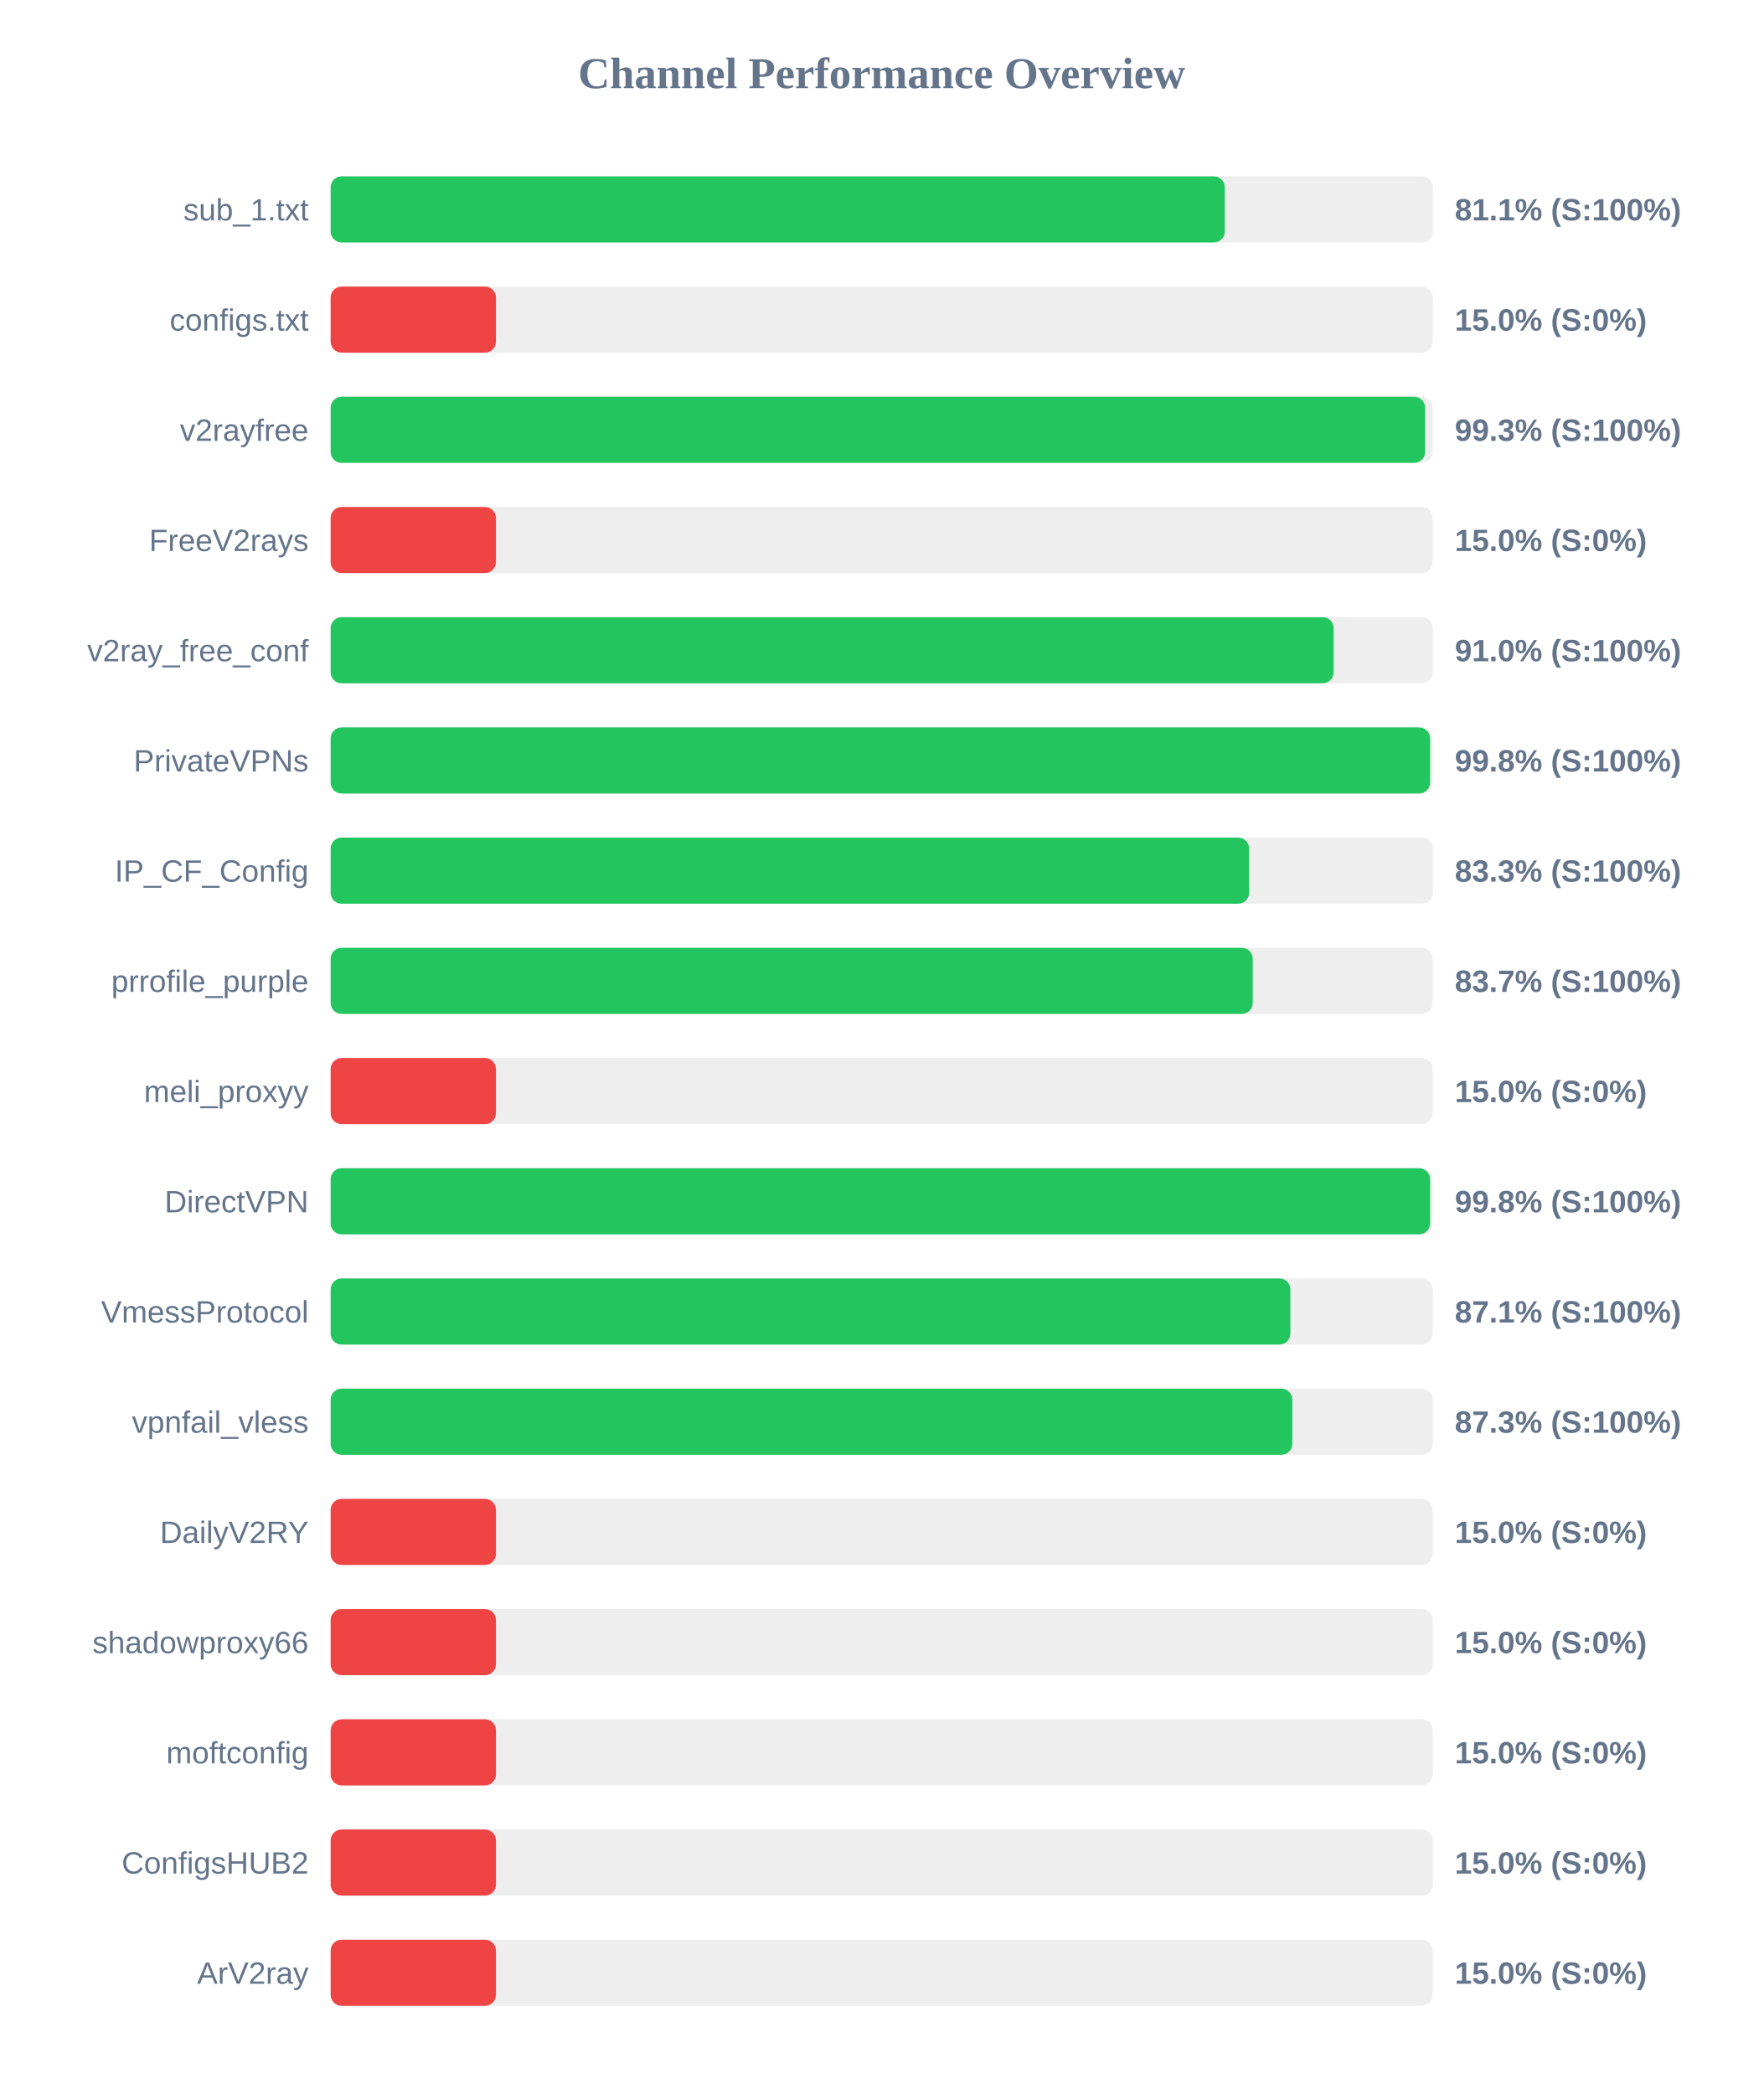
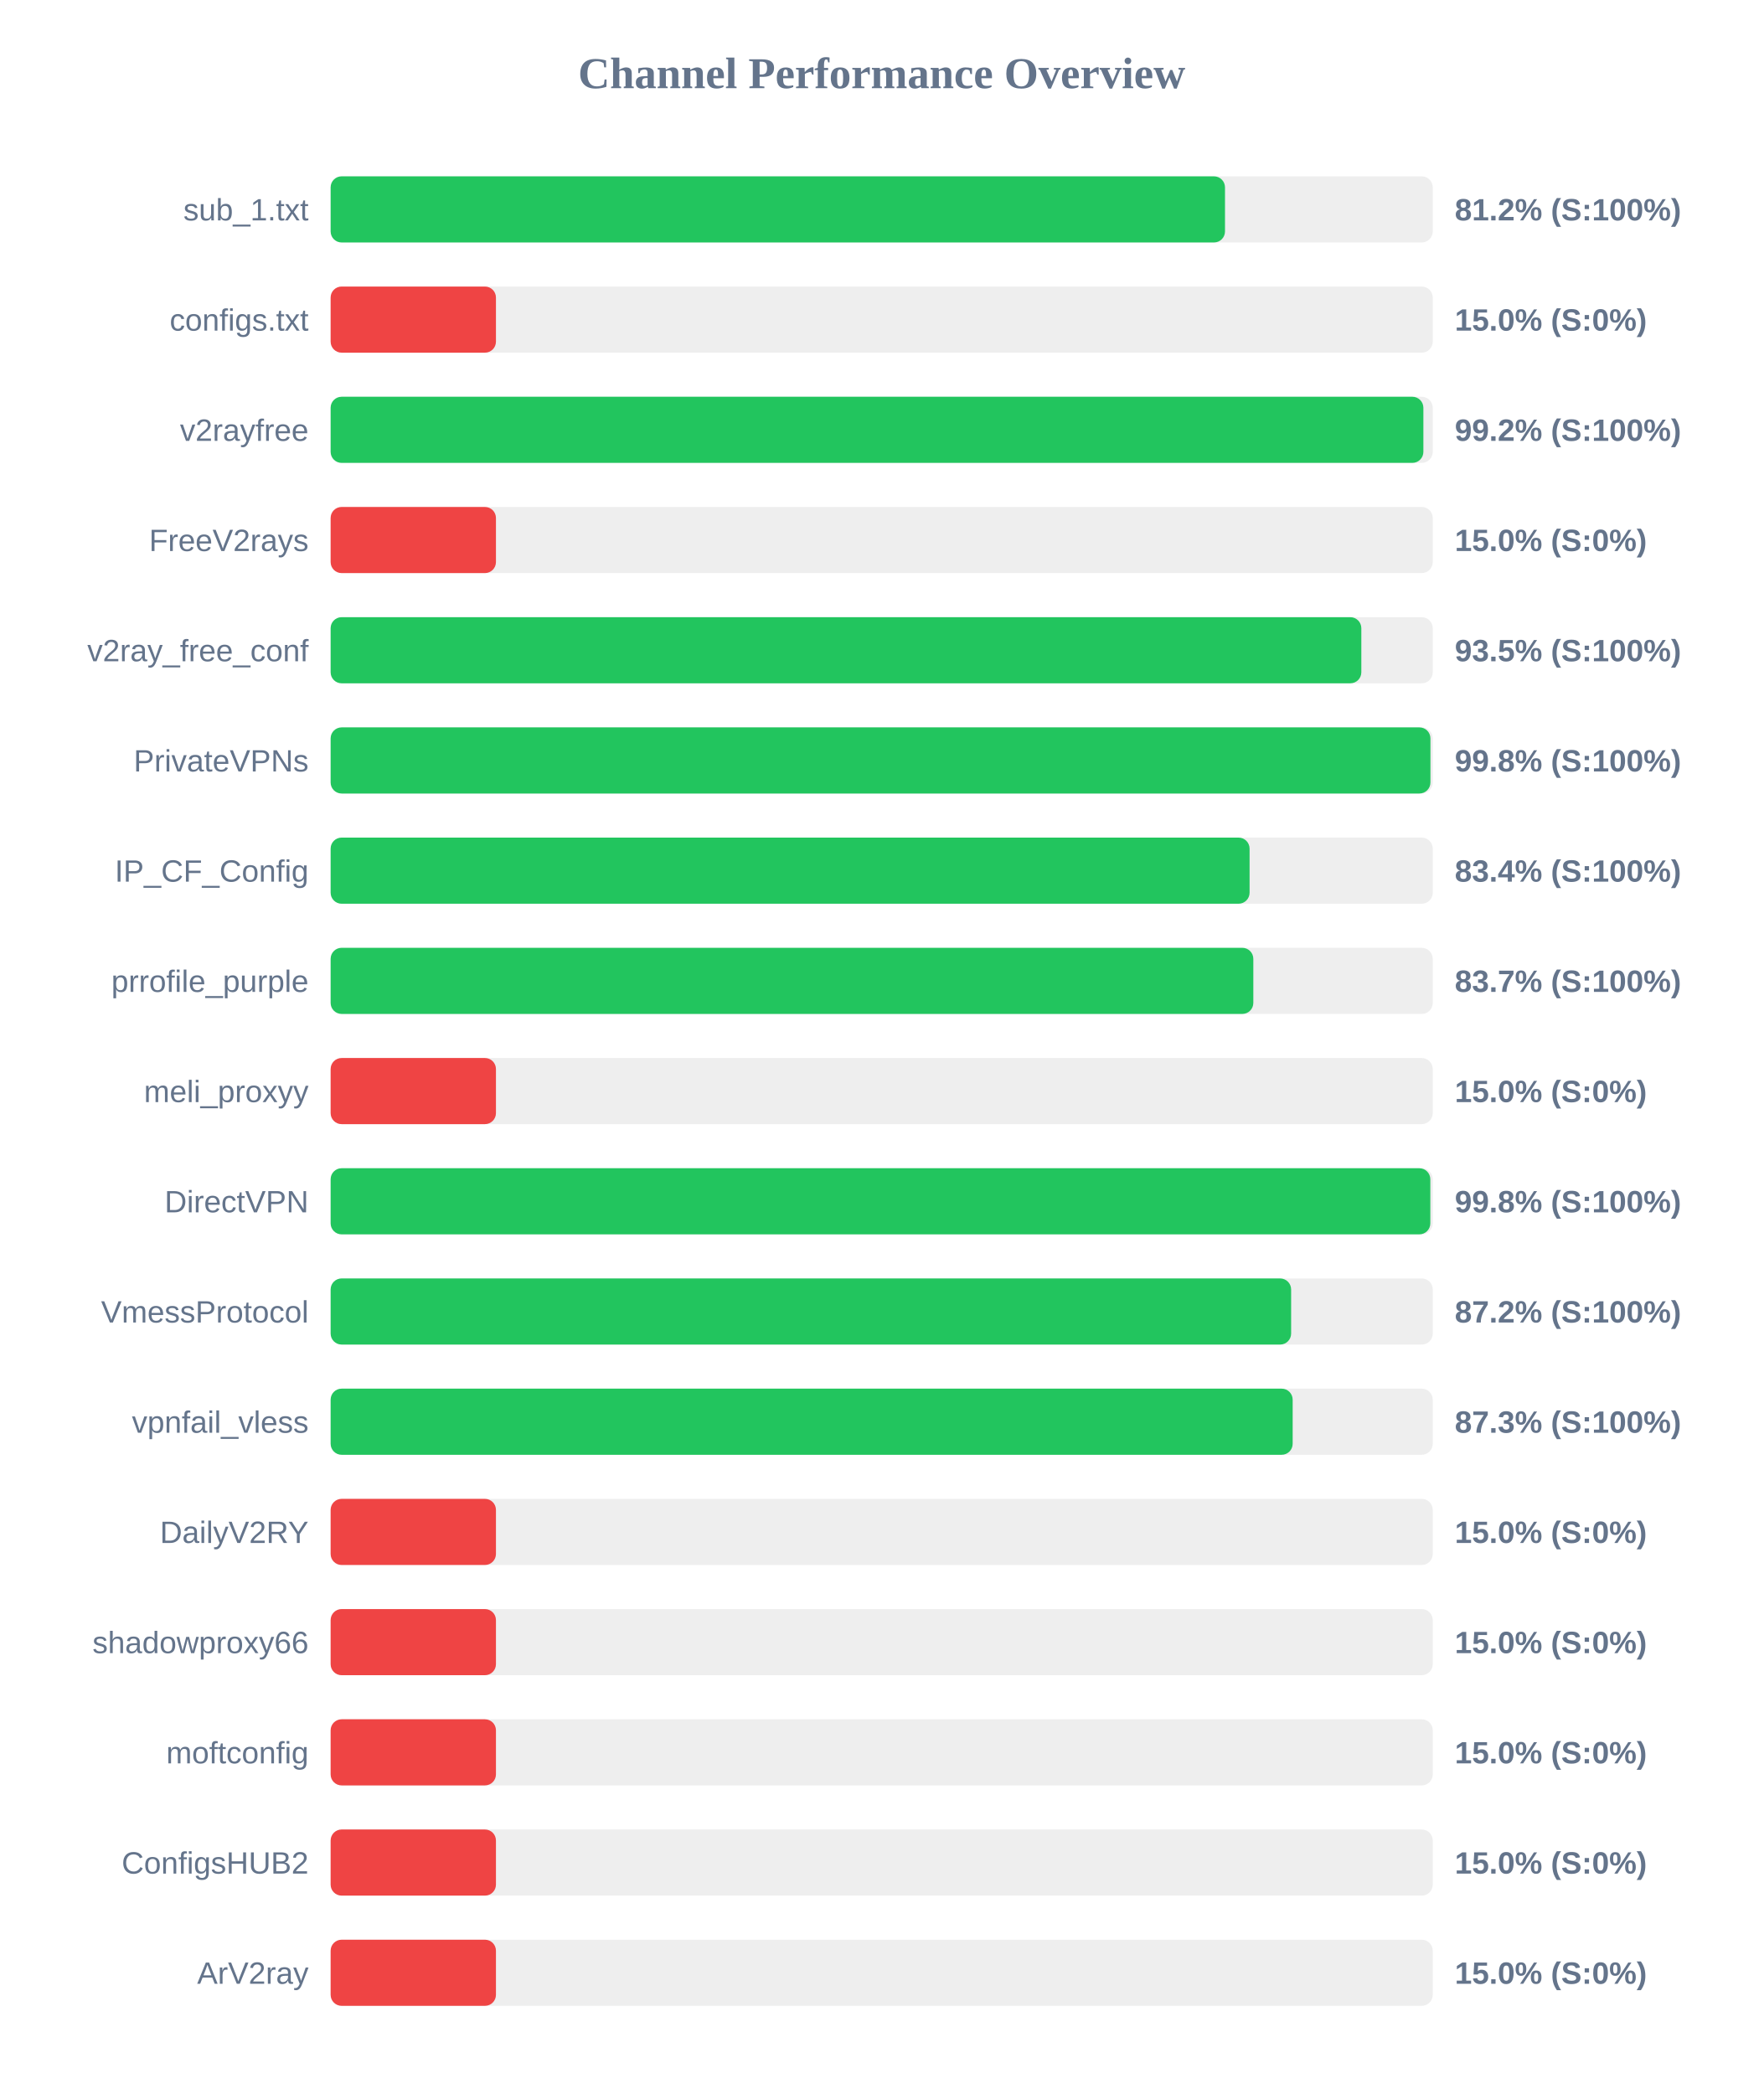
<svg xmlns="http://www.w3.org/2000/svg" width="800" height="950" version="1.1">
  <style>
        .row { font: 14px Arial; fill: #64748b; }
        .score { font: bold 14px Arial; fill: #64748b; }
    </style>
  <text x="400" y="40" text-anchor="middle" font-size="20px" font-weight="bold" fill="#64748b">Channel Performance Overview</text>
  <rect x="150" y="80" width="500" height="30" fill="#eee" rx="5" />
-   <rect x="150" y="80" width="405.65" height="30" fill="#22c55e" rx="5" />
+   <rect x="150" y="80" width="405.75" height="30" fill="#22c55e" rx="5" />
  <text x="140" y="100" text-anchor="end" class="row">sub_1.txt</text>
-   <text x="660" y="100" text-anchor="start" class="score">81.1% (S:100%)</text>
+   <text x="660" y="100" text-anchor="start" class="score">81.2% (S:100%)</text>
  <rect x="150" y="130" width="500" height="30" fill="#eee" rx="5" />
  <rect x="150" y="130" width="75.0" height="30" fill="#ef4444" rx="5" />
  <text x="140" y="150" text-anchor="end" class="row">configs.txt</text>
  <text x="660" y="150" text-anchor="start" class="score">15.0% (S:0%)</text>
  <rect x="150" y="180" width="500" height="30" fill="#eee" rx="5" />
-   <rect x="150" y="180" width="496.55" height="30" fill="#22c55e" rx="5" />
+   <rect x="150" y="180" width="495.75" height="30" fill="#22c55e" rx="5" />
  <text x="140" y="200" text-anchor="end" class="row">v2rayfree</text>
-   <text x="660" y="200" text-anchor="start" class="score">99.3% (S:100%)</text>
+   <text x="660" y="200" text-anchor="start" class="score">99.2% (S:100%)</text>
  <rect x="150" y="230" width="500" height="30" fill="#eee" rx="5" />
  <rect x="150" y="230" width="75.0" height="30" fill="#ef4444" rx="5" />
  <text x="140" y="250" text-anchor="end" class="row">FreeV2rays</text>
  <text x="660" y="250" text-anchor="start" class="score">15.0% (S:0%)</text>
  <rect x="150" y="280" width="500" height="30" fill="#eee" rx="5" />
-   <rect x="150" y="280" width="455.05" height="30" fill="#22c55e" rx="5" />
+   <rect x="150" y="280" width="467.6" height="30" fill="#22c55e" rx="5" />
  <text x="140" y="300" text-anchor="end" class="row">v2ray_free_conf</text>
-   <text x="660" y="300" text-anchor="start" class="score">91.0% (S:100%)</text>
+   <text x="660" y="300" text-anchor="start" class="score">93.5% (S:100%)</text>
  <rect x="150" y="330" width="500" height="30" fill="#eee" rx="5" />
-   <rect x="150" y="330" width="498.8" height="30" fill="#22c55e" rx="5" />
+   <rect x="150" y="330" width="498.95" height="30" fill="#22c55e" rx="5" />
  <text x="140" y="350" text-anchor="end" class="row">PrivateVPNs</text>
  <text x="660" y="350" text-anchor="start" class="score">99.8% (S:100%)</text>
  <rect x="150" y="380" width="500" height="30" fill="#eee" rx="5" />
-   <rect x="150" y="380" width="416.7" height="30" fill="#22c55e" rx="5" />
+   <rect x="150" y="380" width="416.9" height="30" fill="#22c55e" rx="5" />
  <text x="140" y="400" text-anchor="end" class="row">IP_CF_Config</text>
-   <text x="660" y="400" text-anchor="start" class="score">83.3% (S:100%)</text>
+   <text x="660" y="400" text-anchor="start" class="score">83.4% (S:100%)</text>
  <rect x="150" y="430" width="500" height="30" fill="#eee" rx="5" />
-   <rect x="150" y="430" width="418.35" height="30" fill="#22c55e" rx="5" />
+   <rect x="150" y="430" width="418.6" height="30" fill="#22c55e" rx="5" />
  <text x="140" y="450" text-anchor="end" class="row">prrofile_purple</text>
  <text x="660" y="450" text-anchor="start" class="score">83.7% (S:100%)</text>
  <rect x="150" y="480" width="500" height="30" fill="#eee" rx="5" />
  <rect x="150" y="480" width="75.0" height="30" fill="#ef4444" rx="5" />
  <text x="140" y="500" text-anchor="end" class="row">meli_proxyy</text>
  <text x="660" y="500" text-anchor="start" class="score">15.0% (S:0%)</text>
  <rect x="150" y="530" width="500" height="30" fill="#eee" rx="5" />
-   <rect x="150" y="530" width="498.8" height="30" fill="#22c55e" rx="5" />
+   <rect x="150" y="530" width="498.9" height="30" fill="#22c55e" rx="5" />
  <text x="140" y="550" text-anchor="end" class="row">DirectVPN</text>
  <text x="660" y="550" text-anchor="start" class="score">99.8% (S:100%)</text>
  <rect x="150" y="580" width="500" height="30" fill="#eee" rx="5" />
-   <rect x="150" y="580" width="435.4" height="30" fill="#22c55e" rx="5" />
+   <rect x="150" y="580" width="435.75" height="30" fill="#22c55e" rx="5" />
  <text x="140" y="600" text-anchor="end" class="row">VmessProtocol</text>
-   <text x="660" y="600" text-anchor="start" class="score">87.1% (S:100%)</text>
+   <text x="660" y="600" text-anchor="start" class="score">87.2% (S:100%)</text>
  <rect x="150" y="630" width="500" height="30" fill="#eee" rx="5" />
-   <rect x="150" y="630" width="436.3" height="30" fill="#22c55e" rx="5" />
+   <rect x="150" y="630" width="436.45" height="30" fill="#22c55e" rx="5" />
  <text x="140" y="650" text-anchor="end" class="row">vpnfail_vless</text>
  <text x="660" y="650" text-anchor="start" class="score">87.3% (S:100%)</text>
  <rect x="150" y="680" width="500" height="30" fill="#eee" rx="5" />
  <rect x="150" y="680" width="75.0" height="30" fill="#ef4444" rx="5" />
  <text x="140" y="700" text-anchor="end" class="row">DailyV2RY</text>
  <text x="660" y="700" text-anchor="start" class="score">15.0% (S:0%)</text>
  <rect x="150" y="730" width="500" height="30" fill="#eee" rx="5" />
  <rect x="150" y="730" width="75.0" height="30" fill="#ef4444" rx="5" />
  <text x="140" y="750" text-anchor="end" class="row">shadowproxy66</text>
  <text x="660" y="750" text-anchor="start" class="score">15.0% (S:0%)</text>
  <rect x="150" y="780" width="500" height="30" fill="#eee" rx="5" />
  <rect x="150" y="780" width="75.0" height="30" fill="#ef4444" rx="5" />
  <text x="140" y="800" text-anchor="end" class="row">moftconfig</text>
  <text x="660" y="800" text-anchor="start" class="score">15.0% (S:0%)</text>
  <rect x="150" y="830" width="500" height="30" fill="#eee" rx="5" />
  <rect x="150" y="830" width="75.0" height="30" fill="#ef4444" rx="5" />
  <text x="140" y="850" text-anchor="end" class="row">ConfigsHUB2</text>
  <text x="660" y="850" text-anchor="start" class="score">15.0% (S:0%)</text>
  <rect x="150" y="880" width="500" height="30" fill="#eee" rx="5" />
  <rect x="150" y="880" width="75.0" height="30" fill="#ef4444" rx="5" />
  <text x="140" y="900" text-anchor="end" class="row">ArV2ray</text>
  <text x="660" y="900" text-anchor="start" class="score">15.0% (S:0%)</text>
</svg>
